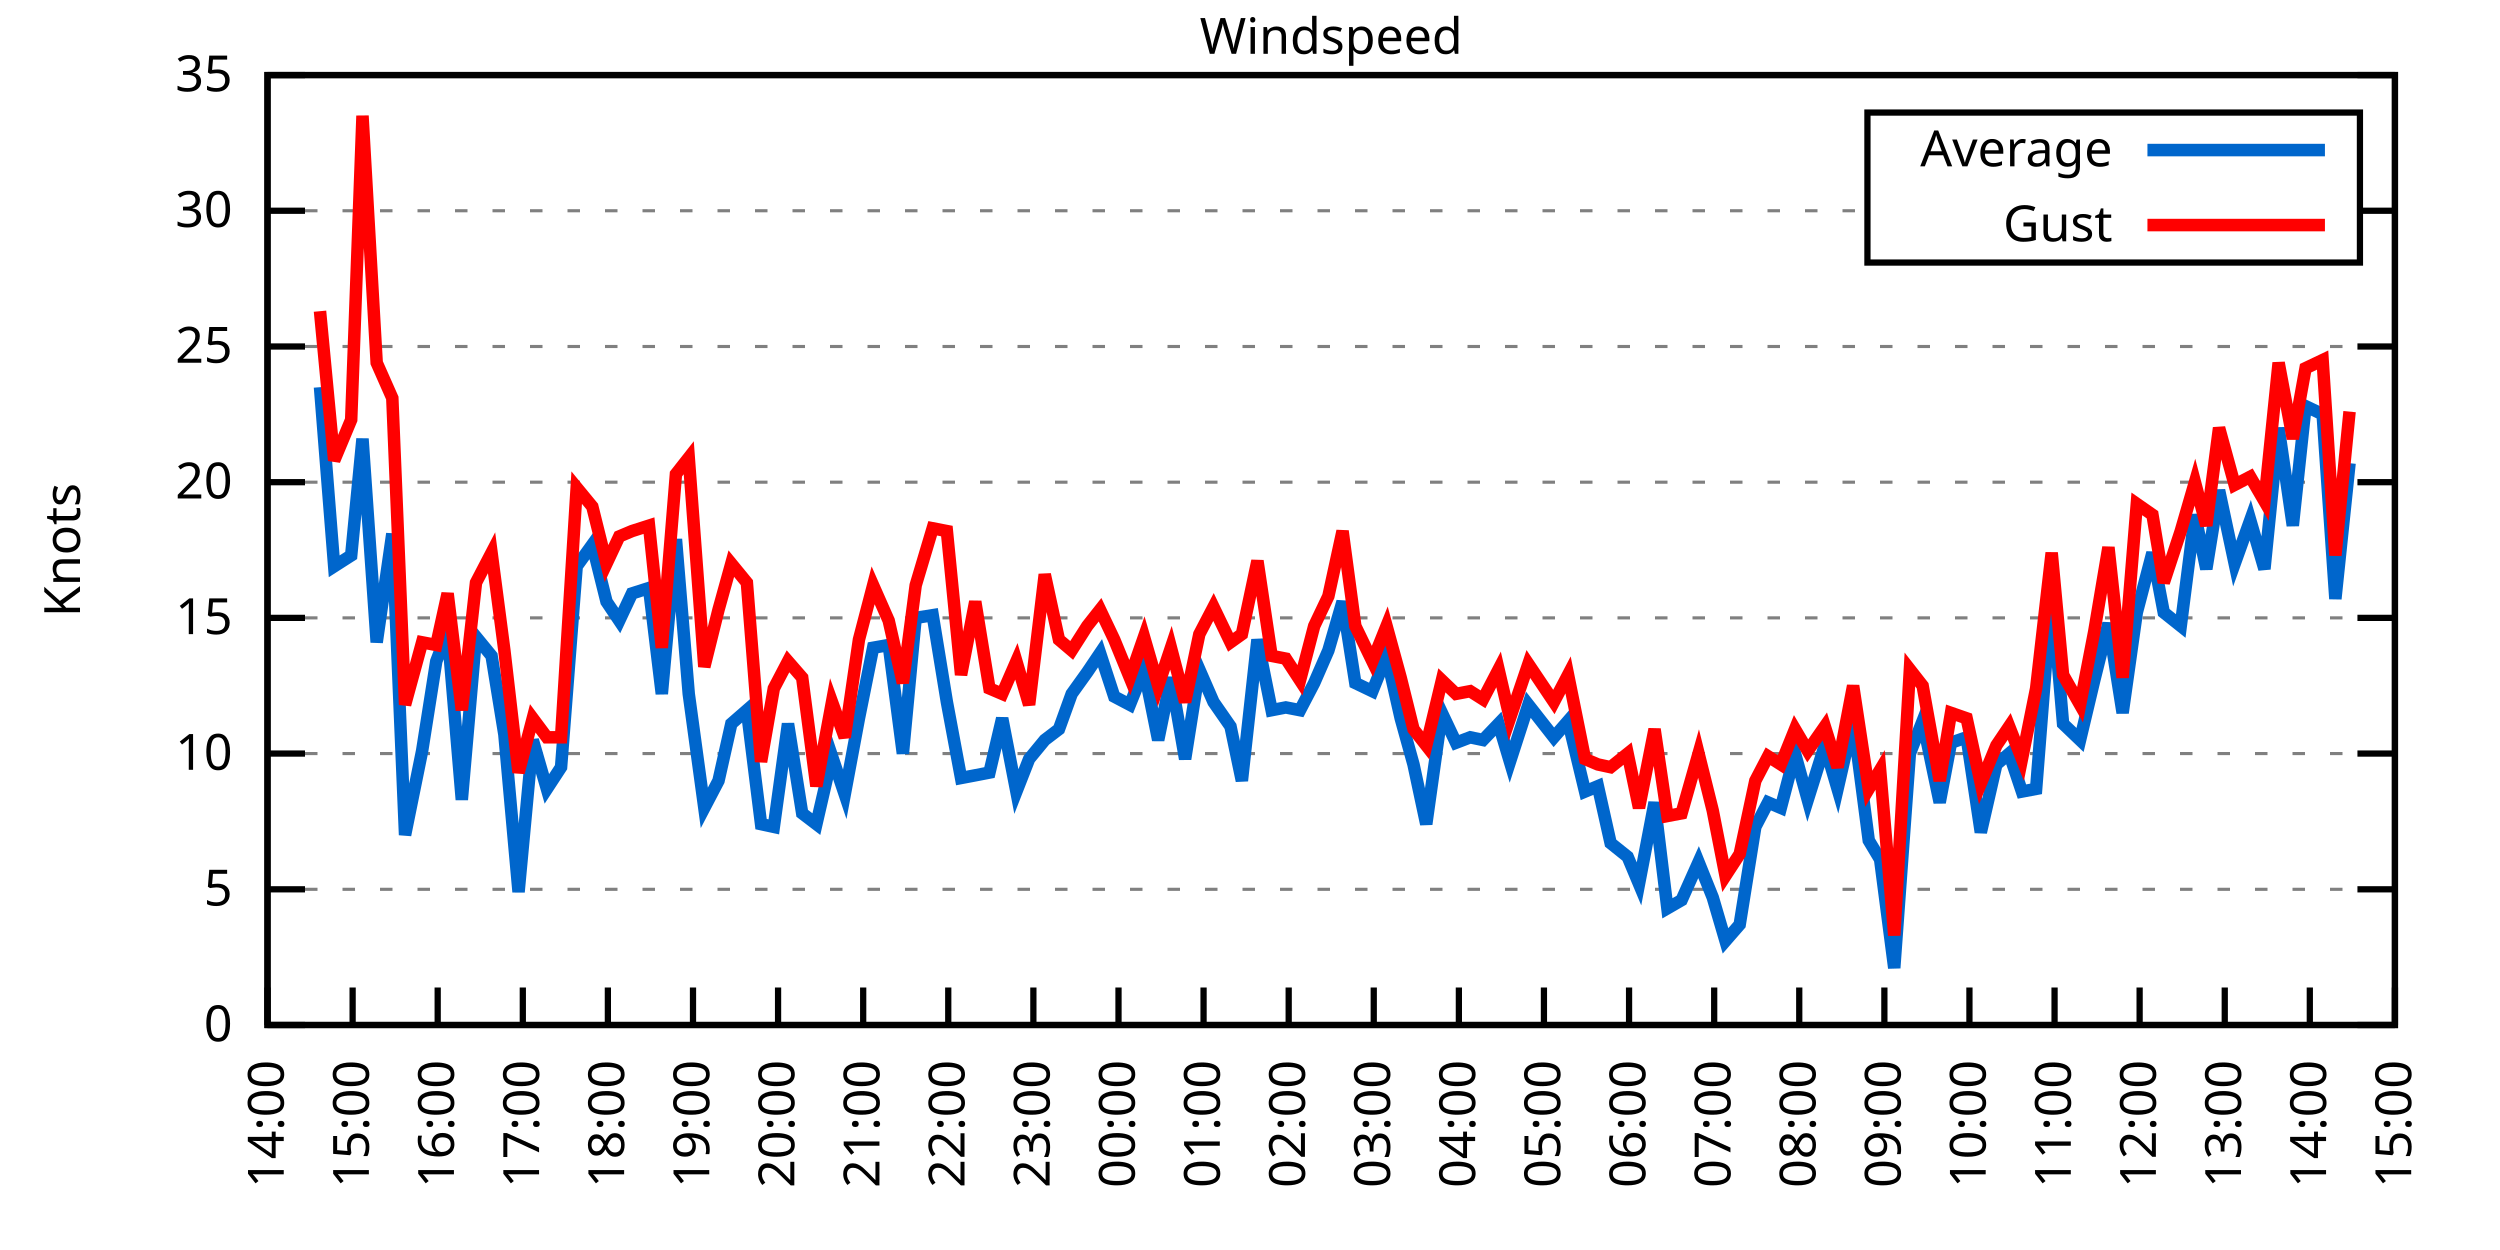
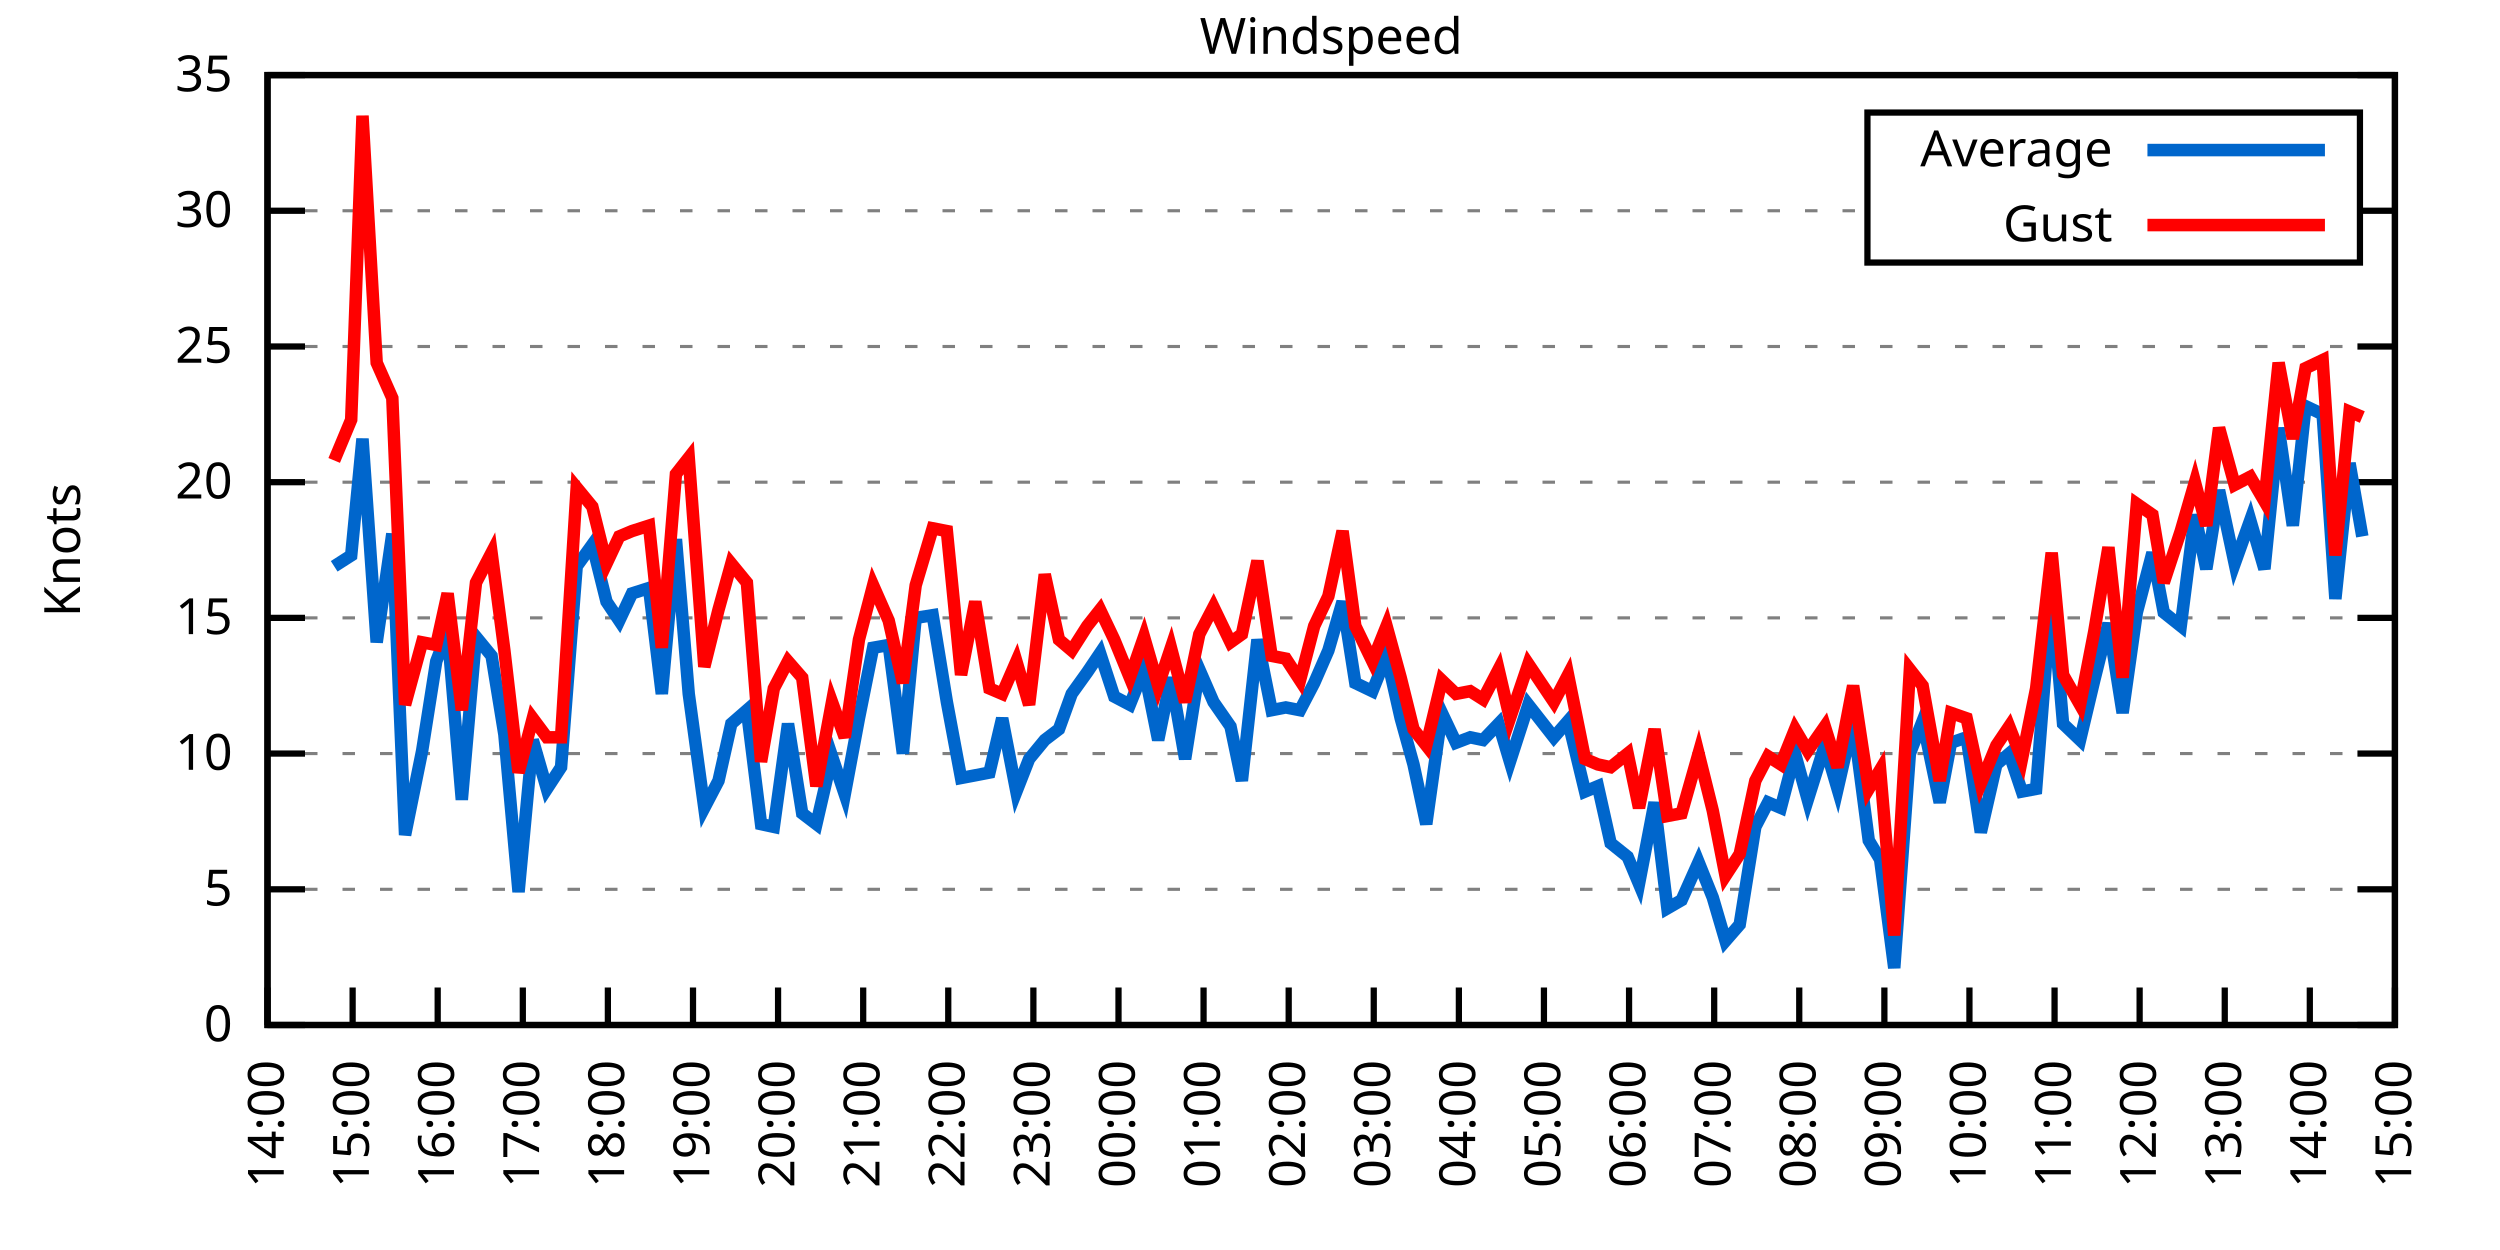
<svg xmlns="http://www.w3.org/2000/svg" xmlns:xlink="http://www.w3.org/1999/xlink" width="400" height="200" viewBox="0 0 400 200">
  <g id="gnuplot_canvas">
    <rect x="0" y="0" width="400" height="200" fill="none" />
    <defs>
      <circle id="gpDot" r="0.5" stroke-width="0.5" stroke="currentColor" />
      <path id="gpPt0" stroke-width="0.333" stroke="currentColor" d="M-1,0 h2 M0,-1 v2" />
      <path id="gpPt1" stroke-width="0.333" stroke="currentColor" d="M-1,-1 L1,1 M1,-1 L-1,1" />
      <path id="gpPt2" stroke-width="0.333" stroke="currentColor" d="M-1,0 L1,0 M0,-1 L0,1 M-1,-1 L1,1 M-1,1 L1,-1" />
      <rect id="gpPt3" stroke-width="0.333" stroke="currentColor" x="-1" y="-1" width="2" height="2" />
      <rect id="gpPt4" stroke-width="0.333" stroke="currentColor" fill="currentColor" x="-1" y="-1" width="2" height="2" />
      <circle id="gpPt5" stroke-width="0.333" stroke="currentColor" cx="0" cy="0" r="1" />
      <use xlink:href="#gpPt5" id="gpPt6" fill="currentColor" stroke="none" />
      <path id="gpPt7" stroke-width="0.333" stroke="currentColor" d="M0,-1.33 L-1.33,0.67 L1.33,0.67 z" />
      <use xlink:href="#gpPt7" id="gpPt8" fill="currentColor" stroke="none" />
      <use xlink:href="#gpPt7" id="gpPt9" stroke="currentColor" transform="rotate(180)" />
      <use xlink:href="#gpPt9" id="gpPt10" fill="currentColor" stroke="none" />
      <use xlink:href="#gpPt3" id="gpPt11" stroke="currentColor" transform="rotate(45)" />
      <use xlink:href="#gpPt11" id="gpPt12" fill="currentColor" stroke="none" />
      <path id="gpPt13" stroke-width="0.333" stroke="currentColor" d="M0,1.330 L1.265,0.411 L0.782,-1.067 L-0.782,-1.076 L-1.265,0.411 z" />
      <use xlink:href="#gpPt13" id="gpPt14" fill="currentColor" stroke="none" />
      <filter id="textbox" filterUnits="objectBoundingBox" x="0" y="0" height="1" width="1">
        <feFlood flood-color="white" flood-opacity="1" result="bgnd" />
        <feComposite in="SourceGraphic" in2="bgnd" operator="atop" />
      </filter>
      <filter id="greybox" filterUnits="objectBoundingBox" x="0" y="0" height="1" width="1">
        <feFlood flood-color="lightgrey" flood-opacity="1" result="grey" />
        <feComposite in="SourceGraphic" in2="grey" operator="atop" />
      </filter>
    </defs>
    <g fill="none" color="white" stroke="currentColor" stroke-width="1.00" stroke-linecap="butt" stroke-linejoin="miter">
</g>
    <g fill="none" color="black" stroke="currentColor" stroke-width="1.00" stroke-linecap="butt" stroke-linejoin="miter">
      <g stroke="none" shape-rendering="crispEdges">
        <polygon fill="rgb(255, 255, 255)" points="42.80,164.00 383.18,164.00 383.18,12.02 42.80,12.02 " />
      </g>
    </g>
    <g fill="none" color="black" stroke="currentColor" stroke-width="1.00" stroke-linecap="butt" stroke-linejoin="miter">
</g>
    <g fill="none" color="black" stroke="black" stroke-width="0.50" stroke-linecap="butt" stroke-linejoin="miter">
</g>
    <g fill="none" color="gray" stroke="currentColor" stroke-width="0.50" stroke-linecap="butt" stroke-linejoin="miter">
      <path stroke="gray" stroke-dasharray="2,4" class="gridline" d="M42.80,164.00 L383.19,164.00  " />
    </g>
    <g fill="none" color="gray" stroke="gray" stroke-width="1.00" stroke-linecap="butt" stroke-linejoin="miter">
</g>
    <g fill="none" color="black" stroke="currentColor" stroke-width="1.00" stroke-linecap="butt" stroke-linejoin="miter">
      <path stroke="black" d="M42.80,164.00 L48.80,164.00 M383.19,164.00 L377.19,164.00  " />
      <g transform="translate(37.20,166.60)" stroke="none" fill="black" font-family="Sans" font-size="8.00" text-anchor="end">
        <text>
          <tspan font-family="Sans"> 0</tspan>
        </text>
      </g>
    </g>
    <g fill="none" color="black" stroke="currentColor" stroke-width="1.00" stroke-linecap="butt" stroke-linejoin="miter">
</g>
    <g fill="none" color="black" stroke="black" stroke-width="0.50" stroke-linecap="butt" stroke-linejoin="miter">
</g>
    <g fill="none" color="gray" stroke="currentColor" stroke-width="0.50" stroke-linecap="butt" stroke-linejoin="miter">
      <path stroke="gray" stroke-dasharray="2,4" class="gridline" d="M42.80,142.29 L383.19,142.29  " />
    </g>
    <g fill="none" color="gray" stroke="gray" stroke-width="1.00" stroke-linecap="butt" stroke-linejoin="miter">
</g>
    <g fill="none" color="black" stroke="currentColor" stroke-width="1.00" stroke-linecap="butt" stroke-linejoin="miter">
      <path stroke="black" d="M42.80,142.29 L48.80,142.29 M383.19,142.29 L377.19,142.29  " />
      <g transform="translate(37.20,144.89)" stroke="none" fill="black" font-family="Sans" font-size="8.00" text-anchor="end">
        <text>
          <tspan font-family="Sans"> 5</tspan>
        </text>
      </g>
    </g>
    <g fill="none" color="black" stroke="currentColor" stroke-width="1.00" stroke-linecap="butt" stroke-linejoin="miter">
</g>
    <g fill="none" color="black" stroke="black" stroke-width="0.50" stroke-linecap="butt" stroke-linejoin="miter">
</g>
    <g fill="none" color="gray" stroke="currentColor" stroke-width="0.50" stroke-linecap="butt" stroke-linejoin="miter">
      <path stroke="gray" stroke-dasharray="2,4" class="gridline" d="M42.80,120.57 L383.19,120.57  " />
    </g>
    <g fill="none" color="gray" stroke="gray" stroke-width="1.00" stroke-linecap="butt" stroke-linejoin="miter">
</g>
    <g fill="none" color="black" stroke="currentColor" stroke-width="1.00" stroke-linecap="butt" stroke-linejoin="miter">
      <path stroke="black" d="M42.80,120.57 L48.80,120.57 M383.19,120.57 L377.19,120.57  " />
      <g transform="translate(37.20,123.17)" stroke="none" fill="black" font-family="Sans" font-size="8.00" text-anchor="end">
        <text>
          <tspan font-family="Sans"> 10</tspan>
        </text>
      </g>
    </g>
    <g fill="none" color="black" stroke="currentColor" stroke-width="1.00" stroke-linecap="butt" stroke-linejoin="miter">
</g>
    <g fill="none" color="black" stroke="black" stroke-width="0.50" stroke-linecap="butt" stroke-linejoin="miter">
</g>
    <g fill="none" color="gray" stroke="currentColor" stroke-width="0.50" stroke-linecap="butt" stroke-linejoin="miter">
      <path stroke="gray" stroke-dasharray="2,4" class="gridline" d="M42.80,98.86 L383.19,98.86  " />
    </g>
    <g fill="none" color="gray" stroke="gray" stroke-width="1.00" stroke-linecap="butt" stroke-linejoin="miter">
</g>
    <g fill="none" color="black" stroke="currentColor" stroke-width="1.00" stroke-linecap="butt" stroke-linejoin="miter">
      <path stroke="black" d="M42.80,98.86 L48.80,98.86 M383.19,98.86 L377.19,98.86  " />
      <g transform="translate(37.20,101.46)" stroke="none" fill="black" font-family="Sans" font-size="8.00" text-anchor="end">
        <text>
          <tspan font-family="Sans"> 15</tspan>
        </text>
      </g>
    </g>
    <g fill="none" color="black" stroke="currentColor" stroke-width="1.00" stroke-linecap="butt" stroke-linejoin="miter">
</g>
    <g fill="none" color="black" stroke="black" stroke-width="0.50" stroke-linecap="butt" stroke-linejoin="miter">
</g>
    <g fill="none" color="gray" stroke="currentColor" stroke-width="0.50" stroke-linecap="butt" stroke-linejoin="miter">
      <path stroke="gray" stroke-dasharray="2,4" class="gridline" d="M42.80,77.15 L383.19,77.15  " />
    </g>
    <g fill="none" color="gray" stroke="gray" stroke-width="1.00" stroke-linecap="butt" stroke-linejoin="miter">
</g>
    <g fill="none" color="black" stroke="currentColor" stroke-width="1.00" stroke-linecap="butt" stroke-linejoin="miter">
      <path stroke="black" d="M42.80,77.15 L48.80,77.15 M383.19,77.15 L377.19,77.15  " />
      <g transform="translate(37.20,79.75)" stroke="none" fill="black" font-family="Sans" font-size="8.00" text-anchor="end">
        <text>
          <tspan font-family="Sans"> 20</tspan>
        </text>
      </g>
    </g>
    <g fill="none" color="black" stroke="currentColor" stroke-width="1.00" stroke-linecap="butt" stroke-linejoin="miter">
</g>
    <g fill="none" color="black" stroke="black" stroke-width="0.50" stroke-linecap="butt" stroke-linejoin="miter">
</g>
    <g fill="none" color="gray" stroke="currentColor" stroke-width="0.50" stroke-linecap="butt" stroke-linejoin="miter">
      <path stroke="gray" stroke-dasharray="2,4" class="gridline" d="M42.80,55.44 L383.19,55.44  " />
    </g>
    <g fill="none" color="gray" stroke="gray" stroke-width="1.00" stroke-linecap="butt" stroke-linejoin="miter">
</g>
    <g fill="none" color="black" stroke="currentColor" stroke-width="1.00" stroke-linecap="butt" stroke-linejoin="miter">
      <path stroke="black" d="M42.80,55.44 L48.80,55.44 M383.19,55.44 L377.19,55.44  " />
      <g transform="translate(37.20,58.04)" stroke="none" fill="black" font-family="Sans" font-size="8.00" text-anchor="end">
        <text>
          <tspan font-family="Sans"> 25</tspan>
        </text>
      </g>
    </g>
    <g fill="none" color="black" stroke="currentColor" stroke-width="1.00" stroke-linecap="butt" stroke-linejoin="miter">
</g>
    <g fill="none" color="black" stroke="black" stroke-width="0.50" stroke-linecap="butt" stroke-linejoin="miter">
</g>
    <g fill="none" color="gray" stroke="currentColor" stroke-width="0.50" stroke-linecap="butt" stroke-linejoin="miter">
      <path stroke="gray" stroke-dasharray="2,4" class="gridline" d="M42.80,33.72 L298.79,33.72 M377.59,33.72 L383.19,33.72  " />
    </g>
    <g fill="none" color="gray" stroke="gray" stroke-width="1.00" stroke-linecap="butt" stroke-linejoin="miter">
</g>
    <g fill="none" color="black" stroke="currentColor" stroke-width="1.00" stroke-linecap="butt" stroke-linejoin="miter">
      <path stroke="black" d="M42.80,33.72 L48.80,33.72 M383.19,33.72 L377.19,33.72  " />
      <g transform="translate(37.20,36.32)" stroke="none" fill="black" font-family="Sans" font-size="8.00" text-anchor="end">
        <text>
          <tspan font-family="Sans"> 30</tspan>
        </text>
      </g>
    </g>
    <g fill="none" color="black" stroke="currentColor" stroke-width="1.00" stroke-linecap="butt" stroke-linejoin="miter">
</g>
    <g fill="none" color="black" stroke="black" stroke-width="0.50" stroke-linecap="butt" stroke-linejoin="miter">
</g>
    <g fill="none" color="gray" stroke="currentColor" stroke-width="0.50" stroke-linecap="butt" stroke-linejoin="miter">
      <path stroke="gray" stroke-dasharray="2,4" class="gridline" d="M42.80,12.01 L383.19,12.01  " />
    </g>
    <g fill="none" color="gray" stroke="gray" stroke-width="1.00" stroke-linecap="butt" stroke-linejoin="miter">
</g>
    <g fill="none" color="black" stroke="currentColor" stroke-width="1.00" stroke-linecap="butt" stroke-linejoin="miter">
      <path stroke="black" d="M42.80,12.01 L48.80,12.01 M383.19,12.01 L377.19,12.01  " />
      <g transform="translate(37.20,14.61)" stroke="none" fill="black" font-family="Sans" font-size="8.00" text-anchor="end">
        <text>
          <tspan font-family="Sans"> 35</tspan>
        </text>
      </g>
    </g>
    <g fill="none" color="black" stroke="currentColor" stroke-width="1.00" stroke-linecap="butt" stroke-linejoin="miter">
      <path stroke="black" d="M42.80,164.00 L42.80,158.00  " />
      <g transform="translate(45.40,169.60) rotate(270.00)" stroke="none" fill="black" font-family="Sans" font-size="8.00" text-anchor="end">
        <text>
          <tspan font-family="Sans">14:00</tspan>
        </text>
      </g>
    </g>
    <g fill="none" color="black" stroke="currentColor" stroke-width="1.00" stroke-linecap="butt" stroke-linejoin="miter">
      <path stroke="black" d="M56.42,164.00 L56.42,158.00  " />
      <g transform="translate(59.02,169.60) rotate(270.00)" stroke="none" fill="black" font-family="Sans" font-size="8.00" text-anchor="end">
        <text>
          <tspan font-family="Sans">15:00</tspan>
        </text>
      </g>
    </g>
    <g fill="none" color="black" stroke="currentColor" stroke-width="1.00" stroke-linecap="butt" stroke-linejoin="miter">
      <path stroke="black" d="M70.03,164.00 L70.03,158.00  " />
      <g transform="translate(72.63,169.60) rotate(270.00)" stroke="none" fill="black" font-family="Sans" font-size="8.00" text-anchor="end">
        <text>
          <tspan font-family="Sans">16:00</tspan>
        </text>
      </g>
    </g>
    <g fill="none" color="black" stroke="currentColor" stroke-width="1.00" stroke-linecap="butt" stroke-linejoin="miter">
      <path stroke="black" d="M83.65,164.00 L83.65,158.00  " />
      <g transform="translate(86.25,169.60) rotate(270.00)" stroke="none" fill="black" font-family="Sans" font-size="8.00" text-anchor="end">
        <text>
          <tspan font-family="Sans">17:00</tspan>
        </text>
      </g>
    </g>
    <g fill="none" color="black" stroke="currentColor" stroke-width="1.00" stroke-linecap="butt" stroke-linejoin="miter">
      <path stroke="black" d="M97.26,164.00 L97.26,158.00  " />
      <g transform="translate(99.86,169.60) rotate(270.00)" stroke="none" fill="black" font-family="Sans" font-size="8.00" text-anchor="end">
        <text>
          <tspan font-family="Sans">18:00</tspan>
        </text>
      </g>
    </g>
    <g fill="none" color="black" stroke="currentColor" stroke-width="1.00" stroke-linecap="butt" stroke-linejoin="miter">
      <path stroke="black" d="M110.88,164.00 L110.88,158.00  " />
      <g transform="translate(113.48,169.60) rotate(270.00)" stroke="none" fill="black" font-family="Sans" font-size="8.00" text-anchor="end">
        <text>
          <tspan font-family="Sans">19:00</tspan>
        </text>
      </g>
    </g>
    <g fill="none" color="black" stroke="currentColor" stroke-width="1.00" stroke-linecap="butt" stroke-linejoin="miter">
      <path stroke="black" d="M124.49,164.00 L124.49,158.00  " />
      <g transform="translate(127.09,169.60) rotate(270.00)" stroke="none" fill="black" font-family="Sans" font-size="8.00" text-anchor="end">
        <text>
          <tspan font-family="Sans">20:00</tspan>
        </text>
      </g>
    </g>
    <g fill="none" color="black" stroke="currentColor" stroke-width="1.00" stroke-linecap="butt" stroke-linejoin="miter">
      <path stroke="black" d="M138.11,164.00 L138.11,158.00  " />
      <g transform="translate(140.71,169.60) rotate(270.00)" stroke="none" fill="black" font-family="Sans" font-size="8.00" text-anchor="end">
        <text>
          <tspan font-family="Sans">21:00</tspan>
        </text>
      </g>
    </g>
    <g fill="none" color="black" stroke="currentColor" stroke-width="1.00" stroke-linecap="butt" stroke-linejoin="miter">
      <path stroke="black" d="M151.72,164.00 L151.72,158.00  " />
      <g transform="translate(154.32,169.60) rotate(270.00)" stroke="none" fill="black" font-family="Sans" font-size="8.00" text-anchor="end">
        <text>
          <tspan font-family="Sans">22:00</tspan>
        </text>
      </g>
    </g>
    <g fill="none" color="black" stroke="currentColor" stroke-width="1.00" stroke-linecap="butt" stroke-linejoin="miter">
      <path stroke="black" d="M165.34,164.00 L165.34,158.00  " />
      <g transform="translate(167.94,169.60) rotate(270.00)" stroke="none" fill="black" font-family="Sans" font-size="8.00" text-anchor="end">
        <text>
          <tspan font-family="Sans">23:00</tspan>
        </text>
      </g>
    </g>
    <g fill="none" color="black" stroke="currentColor" stroke-width="1.00" stroke-linecap="butt" stroke-linejoin="miter">
      <path stroke="black" d="M178.96,164.00 L178.96,158.00  " />
      <g transform="translate(181.56,169.60) rotate(270.00)" stroke="none" fill="black" font-family="Sans" font-size="8.00" text-anchor="end">
        <text>
          <tspan font-family="Sans">00:00</tspan>
        </text>
      </g>
    </g>
    <g fill="none" color="black" stroke="currentColor" stroke-width="1.00" stroke-linecap="butt" stroke-linejoin="miter">
      <path stroke="black" d="M192.57,164.00 L192.57,158.00  " />
      <g transform="translate(195.17,169.60) rotate(270.00)" stroke="none" fill="black" font-family="Sans" font-size="8.00" text-anchor="end">
        <text>
          <tspan font-family="Sans">01:00</tspan>
        </text>
      </g>
    </g>
    <g fill="none" color="black" stroke="currentColor" stroke-width="1.00" stroke-linecap="butt" stroke-linejoin="miter">
      <path stroke="black" d="M206.19,164.00 L206.19,158.00  " />
      <g transform="translate(208.79,169.60) rotate(270.00)" stroke="none" fill="black" font-family="Sans" font-size="8.00" text-anchor="end">
        <text>
          <tspan font-family="Sans">02:00</tspan>
        </text>
      </g>
    </g>
    <g fill="none" color="black" stroke="currentColor" stroke-width="1.00" stroke-linecap="butt" stroke-linejoin="miter">
      <path stroke="black" d="M219.80,164.00 L219.80,158.00  " />
      <g transform="translate(222.40,169.60) rotate(270.00)" stroke="none" fill="black" font-family="Sans" font-size="8.00" text-anchor="end">
        <text>
          <tspan font-family="Sans">03:00</tspan>
        </text>
      </g>
    </g>
    <g fill="none" color="black" stroke="currentColor" stroke-width="1.00" stroke-linecap="butt" stroke-linejoin="miter">
      <path stroke="black" d="M233.42,164.00 L233.42,158.00  " />
      <g transform="translate(236.02,169.60) rotate(270.00)" stroke="none" fill="black" font-family="Sans" font-size="8.00" text-anchor="end">
        <text>
          <tspan font-family="Sans">04:00</tspan>
        </text>
      </g>
    </g>
    <g fill="none" color="black" stroke="currentColor" stroke-width="1.00" stroke-linecap="butt" stroke-linejoin="miter">
      <path stroke="black" d="M247.03,164.00 L247.03,158.00  " />
      <g transform="translate(249.63,169.60) rotate(270.00)" stroke="none" fill="black" font-family="Sans" font-size="8.00" text-anchor="end">
        <text>
          <tspan font-family="Sans">05:00</tspan>
        </text>
      </g>
    </g>
    <g fill="none" color="black" stroke="currentColor" stroke-width="1.00" stroke-linecap="butt" stroke-linejoin="miter">
      <path stroke="black" d="M260.65,164.00 L260.65,158.00  " />
      <g transform="translate(263.25,169.60) rotate(270.00)" stroke="none" fill="black" font-family="Sans" font-size="8.00" text-anchor="end">
        <text>
          <tspan font-family="Sans">06:00</tspan>
        </text>
      </g>
    </g>
    <g fill="none" color="black" stroke="currentColor" stroke-width="1.00" stroke-linecap="butt" stroke-linejoin="miter">
      <path stroke="black" d="M274.27,164.00 L274.27,158.00  " />
      <g transform="translate(276.87,169.60) rotate(270.00)" stroke="none" fill="black" font-family="Sans" font-size="8.00" text-anchor="end">
        <text>
          <tspan font-family="Sans">07:00</tspan>
        </text>
      </g>
    </g>
    <g fill="none" color="black" stroke="currentColor" stroke-width="1.00" stroke-linecap="butt" stroke-linejoin="miter">
      <path stroke="black" d="M287.88,164.00 L287.88,158.00  " />
      <g transform="translate(290.48,169.60) rotate(270.00)" stroke="none" fill="black" font-family="Sans" font-size="8.00" text-anchor="end">
        <text>
          <tspan font-family="Sans">08:00</tspan>
        </text>
      </g>
    </g>
    <g fill="none" color="black" stroke="currentColor" stroke-width="1.00" stroke-linecap="butt" stroke-linejoin="miter">
      <path stroke="black" d="M301.50,164.00 L301.50,158.00  " />
      <g transform="translate(304.10,169.60) rotate(270.00)" stroke="none" fill="black" font-family="Sans" font-size="8.00" text-anchor="end">
        <text>
          <tspan font-family="Sans">09:00</tspan>
        </text>
      </g>
    </g>
    <g fill="none" color="black" stroke="currentColor" stroke-width="1.00" stroke-linecap="butt" stroke-linejoin="miter">
      <path stroke="black" d="M315.11,164.00 L315.11,158.00  " />
      <g transform="translate(317.71,169.60) rotate(270.00)" stroke="none" fill="black" font-family="Sans" font-size="8.00" text-anchor="end">
        <text>
          <tspan font-family="Sans">10:00</tspan>
        </text>
      </g>
    </g>
    <g fill="none" color="black" stroke="currentColor" stroke-width="1.00" stroke-linecap="butt" stroke-linejoin="miter">
      <path stroke="black" d="M328.73,164.00 L328.73,158.00  " />
      <g transform="translate(331.33,169.60) rotate(270.00)" stroke="none" fill="black" font-family="Sans" font-size="8.00" text-anchor="end">
        <text>
          <tspan font-family="Sans">11:00</tspan>
        </text>
      </g>
    </g>
    <g fill="none" color="black" stroke="currentColor" stroke-width="1.00" stroke-linecap="butt" stroke-linejoin="miter">
      <path stroke="black" d="M342.34,164.00 L342.34,158.00  " />
      <g transform="translate(344.94,169.60) rotate(270.00)" stroke="none" fill="black" font-family="Sans" font-size="8.00" text-anchor="end">
        <text>
          <tspan font-family="Sans">12:00</tspan>
        </text>
      </g>
    </g>
    <g fill="none" color="black" stroke="currentColor" stroke-width="1.00" stroke-linecap="butt" stroke-linejoin="miter">
      <path stroke="black" d="M355.96,164.00 L355.96,158.00  " />
      <g transform="translate(358.56,169.60) rotate(270.00)" stroke="none" fill="black" font-family="Sans" font-size="8.00" text-anchor="end">
        <text>
          <tspan font-family="Sans">13:00</tspan>
        </text>
      </g>
    </g>
    <g fill="none" color="black" stroke="currentColor" stroke-width="1.00" stroke-linecap="butt" stroke-linejoin="miter">
      <path stroke="black" d="M369.57,164.00 L369.57,158.00  " />
      <g transform="translate(372.17,169.60) rotate(270.00)" stroke="none" fill="black" font-family="Sans" font-size="8.00" text-anchor="end">
        <text>
          <tspan font-family="Sans">14:00</tspan>
        </text>
      </g>
    </g>
    <g fill="none" color="black" stroke="currentColor" stroke-width="1.00" stroke-linecap="butt" stroke-linejoin="miter">
      <path stroke="black" d="M383.19,164.00 L383.19,158.00  " />
      <g transform="translate(385.79,169.60) rotate(270.00)" stroke="none" fill="black" font-family="Sans" font-size="8.00" text-anchor="end">
        <text>
          <tspan font-family="Sans">15:00</tspan>
        </text>
      </g>
    </g>
    <g fill="none" color="black" stroke="currentColor" stroke-width="1.00" stroke-linecap="butt" stroke-linejoin="miter">
</g>
    <g fill="none" color="black" stroke="currentColor" stroke-width="1.00" stroke-linecap="butt" stroke-linejoin="miter">
      <path stroke="black" d="M42.80,12.01 L42.80,164.00 L383.19,164.00 L383.19,12.01 L42.80,12.01 Z  " />
    </g>
    <g fill="none" color="black" stroke="currentColor" stroke-width="1.00" stroke-linecap="butt" stroke-linejoin="miter">
</g>
    <g fill="none" color="black" stroke="currentColor" stroke-width="1.00" stroke-linecap="butt" stroke-linejoin="miter">
      <path stroke="black" d="M298.79,42.01 L298.79,18.01 L377.59,18.01 L377.59,42.01 L298.79,42.01 Z  " />
    </g>
    <g id="Windspeed_plot_1">
      <g fill="none" color="white" stroke="black" stroke-width="2.00" stroke-linecap="butt" stroke-linejoin="miter">
</g>
      <g fill="none" color="black" stroke="currentColor" stroke-width="2.00" stroke-linecap="butt" stroke-linejoin="miter">
        <g transform="translate(337.99,26.61)" stroke="none" fill="black" font-family="Sans" font-size="8.00" text-anchor="end">
          <text>
            <tspan font-family="Sans">Average</tspan>
          </text>
        </g>
      </g>
      <g fill="none" color="black" stroke="currentColor" stroke-width="2.00" stroke-linecap="butt" stroke-linejoin="miter">
-         <path stroke="rgb(  0, 102, 204)" d="M343.59,24.01 L371.99,24.01 M51.20,61.95 L53.47,90.61 L56.19,88.87 L58.00,70.20 L60.27,102.77 L62.77,85.40   L64.81,133.60 L67.54,120.14 L69.80,105.81 L71.62,101.03 L73.89,127.96 L76.16,101.90 L78.65,104.94 L80.70,117.53   L82.97,142.72 L85.24,118.40 L87.50,126.22 L89.77,122.75 L92.27,90.61 L94.77,87.14 L97.04,96.26 L99.08,99.30   L101.12,94.95 L103.84,94.08 L105.89,111.02 L108.15,86.27 L110.20,111.02 L112.69,129.26 L114.96,124.92 L117.01,115.80   L119.50,113.63 L121.77,131.86 L123.81,132.30 L126.08,115.80 L128.35,130.13 L130.62,131.86 L133.12,121.01 L135.16,127.09   L137.43,114.93 L139.70,103.64 L142.19,103.20 L144.46,120.57 L146.51,98.86 L149.23,98.43 L151.50,112.32 L153.77,124.48   L156.04,124.05 L158.31,123.61 L160.35,114.93 L162.62,126.65 L164.66,121.44 L167.16,118.40 L169.43,116.67 L171.47,111.02   L173.96,107.55 L176.01,104.51 L178.28,111.45 L180.77,112.76 L183.04,107.11 L185.31,118.40 L187.35,108.42 L189.62,121.44   L191.89,107.11 L194.16,112.32 L196.88,116.23 L198.70,124.92 L201.19,102.34 L203.46,113.63 L205.73,113.19 L208.00,113.63   L210.27,109.28 L212.54,104.07 L214.81,96.26 L216.85,109.28 L219.58,110.59 L221.85,104.94 L224.11,114.93 L226.16,122.31   L228.20,131.86 L230.70,114.06 L232.96,118.84 L235.23,117.97 L237.28,118.40 L239.77,115.80 L241.59,121.88 L244.54,112.76   L248.62,117.97 L250.89,115.36 L253.61,126.65 L255.66,125.79 L257.70,134.90 L260.42,137.08 L262.24,141.42 L264.73,128.39   L266.78,145.33 L269.05,144.02 L271.77,137.94 L274.04,143.59 L276.08,150.54 L278.35,147.93 L280.85,132.30 L282.89,128.39   L284.93,129.26 L287.20,120.57 L289.24,127.96 L291.97,119.27 L294.01,126.22 L296.50,115.36 L299.00,134.47 L300.82,137.51   L303.08,154.88 L305.58,120.57 L307.62,115.36 L310.35,128.39 L312.16,118.84 L314.66,117.97 L316.93,133.17 L319.42,122.31   L321.47,120.57 L323.51,126.65 L325.78,126.22 L328.27,94.52 L330.09,115.80 L332.81,118.40 L335.08,108.85 L337.35,99.73   L339.62,114.06 L341.89,97.99 L344.39,88.44 L346.20,97.99 L348.92,100.16 L351.19,82.36 L353.01,91.04 L355.05,78.45   L357.55,90.18 L360.04,83.23 L362.31,91.04 L364.58,68.46 L366.85,84.10 L368.89,64.99 L371.62,66.29 L373.66,95.82   L375.93,74.11  " />
+         <path stroke="rgb(  0, 102, 204)" d="M343.59,24.01 L371.99,24.01 M53.47,90.61 L56.19,88.87 L58.00,70.20 L60.27,102.77 L62.77,85.40 L64.81,133.60   L67.54,120.14 L69.80,105.81 L71.62,101.03 L73.89,127.96 L76.16,101.90 L78.65,104.94 L80.70,117.53 L82.97,142.72   L85.24,118.40 L87.50,126.22 L89.77,122.75 L92.27,90.61 L94.77,87.14 L97.04,96.26 L99.08,99.30 L101.12,94.95   L103.84,94.08 L105.89,111.02 L108.15,86.27 L110.20,111.02 L112.69,129.26 L114.96,124.92 L117.01,115.80 L119.50,113.63   L121.77,131.86 L123.81,132.30 L126.08,115.80 L128.35,130.13 L130.62,131.86 L133.12,121.01 L135.16,127.09 L137.43,114.93   L139.70,103.64 L142.19,103.20 L144.46,120.57 L146.51,98.86 L149.23,98.43 L151.50,112.32 L153.77,124.48 L156.04,124.05   L158.31,123.61 L160.35,114.93 L162.62,126.65 L164.66,121.44 L167.16,118.40 L169.43,116.67 L171.47,111.02 L173.96,107.55   L176.01,104.51 L178.28,111.45 L180.77,112.76 L183.04,107.11 L185.31,118.40 L187.35,108.42 L189.62,121.44 L191.89,107.11   L194.16,112.32 L196.88,116.23 L198.70,124.92 L201.19,102.34 L203.46,113.63 L205.73,113.19 L208.00,113.63 L210.27,109.28   L212.54,104.07 L214.81,96.26 L216.85,109.28 L219.58,110.59 L221.85,104.94 L224.11,114.93 L226.16,122.31 L228.20,131.86   L230.70,114.06 L232.96,118.84 L235.23,117.97 L237.28,118.40 L239.77,115.80 L241.59,121.88 L244.54,112.76 L248.62,117.97   L250.89,115.36 L253.61,126.65 L255.66,125.79 L257.70,134.90 L260.42,137.08 L262.24,141.42 L264.73,128.39 L266.78,145.33   L269.05,144.02 L271.77,137.94 L274.04,143.59 L276.08,150.54 L278.35,147.93 L280.85,132.30 L282.89,128.39 L284.93,129.26   L287.20,120.57 L289.24,127.96 L291.97,119.27 L294.01,126.22 L296.50,115.36 L299.00,134.47 L300.82,137.51 L303.08,154.88   L305.58,120.57 L307.62,115.36 L310.35,128.39 L312.16,118.84 L314.66,117.97 L316.93,133.17 L319.42,122.31 L321.47,120.57   L323.51,126.65 L325.78,126.22 L328.27,94.52 L330.09,115.80 L332.81,118.40 L335.08,108.85 L337.35,99.73 L339.62,114.06   L341.89,97.99 L344.39,88.44 L346.20,97.99 L348.92,100.16 L351.19,82.36 L353.01,91.04 L355.05,78.45 L357.55,90.18   L360.04,83.23 L362.31,91.04 L364.58,68.46 L366.85,84.10 L368.89,64.99 L371.62,66.29 L373.66,95.82 L375.93,74.11   L377.97,85.83  " />
      </g>
    </g>
    <g id="Windspeed_plot_2">
      <g fill="none" color="black" stroke="currentColor" stroke-width="2.00" stroke-linecap="butt" stroke-linejoin="miter">
        <g transform="translate(337.99,38.61)" stroke="none" fill="black" font-family="Sans" font-size="8.00" text-anchor="end">
          <text>
            <tspan font-family="Sans">Gust</tspan>
          </text>
        </g>
      </g>
      <g fill="none" color="black" stroke="currentColor" stroke-width="2.00" stroke-linecap="butt" stroke-linejoin="miter">
-         <path stroke="rgb(255,   0,   0)" d="M343.59,36.01 L371.99,36.01 M51.20,49.79 L53.47,73.67 L56.19,67.16 L58.00,18.52 L60.27,58.04 L62.77,63.69   L64.81,112.76 L67.54,102.77 L69.80,103.20 L71.62,94.95 L73.89,113.63 L76.16,93.22 L78.65,88.44 L80.70,104.07   L82.97,123.61 L85.24,114.93 L87.50,117.97 L89.77,117.97 L92.27,78.02 L94.77,81.06 L97.04,90.18 L99.08,85.83   L101.12,84.97 L103.84,84.10 L105.89,103.64 L108.15,75.85 L110.20,73.24 L112.69,106.68 L114.96,97.56 L117.01,90.18   L119.50,93.22 L121.77,121.88 L123.81,110.15 L126.08,105.81 L128.35,108.42 L130.62,125.79 L133.12,112.32 L135.16,117.97   L137.43,102.34 L139.70,93.65 L142.19,99.30 L144.46,109.28 L146.51,93.65 L149.23,84.53 L151.50,84.97 L153.77,107.98   L156.04,96.26 L158.31,110.15 L160.35,111.02 L162.62,105.81 L164.66,112.76 L167.16,91.91 L169.43,102.34 L171.47,104.07   L173.96,100.16 L176.01,97.56 L178.28,102.34 L180.77,108.42 L183.04,101.90 L185.31,109.72 L187.35,103.64 L189.62,112.32   L191.89,101.47 L194.16,97.12 L196.88,102.77 L198.70,101.47 L201.19,89.74 L203.46,104.94 L205.73,105.38 L208.00,108.85   L210.27,100.16 L212.54,95.39 L214.81,84.97 L216.85,100.16 L219.58,105.81 L221.85,100.16 L224.11,108.42 L226.16,116.67   L228.20,119.27 L230.70,108.85 L232.96,111.02 L235.23,110.59 L237.28,111.89 L239.77,107.11 L241.59,114.93 L244.54,106.24   L248.62,112.32 L250.89,107.98 L253.61,121.44 L255.66,122.31 L257.70,122.75 L260.42,120.57 L262.24,129.26 L264.73,116.67   L266.78,130.56 L269.05,130.13 L271.77,120.57 L274.04,129.69 L276.08,140.12 L278.35,136.64 L280.85,124.92 L282.89,121.01   L284.93,122.31 L287.20,116.67 L289.24,120.14 L291.97,116.23 L294.01,122.75 L296.50,109.72 L299.00,126.22 L300.82,123.18   L303.08,149.67 L305.58,107.11 L307.62,109.72 L310.35,124.92 L312.16,114.06 L314.66,114.93 L316.93,125.35 L319.42,119.27   L321.47,116.23 L323.51,121.44 L325.78,110.15 L328.27,88.44 L330.09,107.98 L332.81,112.76 L335.08,101.03 L337.35,87.57   L339.62,108.42 L341.89,80.62 L344.39,82.36 L346.20,93.22 L348.92,84.97 L351.19,77.15 L353.01,84.10 L355.05,68.46   L357.55,77.58 L360.04,76.28 L362.31,80.19 L364.58,58.04 L366.85,70.20 L368.89,58.91 L371.62,57.61 L373.66,88.87   L375.93,65.86  " />
+         <path stroke="rgb(255,   0,   0)" d="M343.59,36.01 L371.99,36.01 M53.47,73.67 L56.19,67.16 L58.00,18.52 L60.27,58.04 L62.77,63.69 L64.81,112.76   L67.54,102.77 L69.80,103.20 L71.62,94.95 L73.89,113.63 L76.16,93.22 L78.65,88.44 L80.70,104.07 L82.97,123.61   L85.24,114.93 L87.50,117.97 L89.77,117.97 L92.27,78.02 L94.77,81.06 L97.04,90.18 L99.08,85.83 L101.12,84.97   L103.84,84.10 L105.89,103.64 L108.15,75.85 L110.20,73.24 L112.69,106.68 L114.96,97.56 L117.01,90.18 L119.50,93.22   L121.77,121.88 L123.81,110.15 L126.08,105.81 L128.35,108.42 L130.62,125.79 L133.12,112.32 L135.16,117.97 L137.43,102.34   L139.70,93.65 L142.19,99.30 L144.46,109.28 L146.51,93.65 L149.23,84.53 L151.50,84.97 L153.77,107.98 L156.04,96.26   L158.31,110.15 L160.35,111.02 L162.62,105.81 L164.66,112.76 L167.16,91.91 L169.43,102.34 L171.47,104.07 L173.96,100.16   L176.01,97.56 L178.28,102.34 L180.77,108.42 L183.04,101.90 L185.31,109.72 L187.35,103.64 L189.62,112.32 L191.89,101.47   L194.16,97.12 L196.88,102.77 L198.70,101.47 L201.19,89.74 L203.46,104.94 L205.73,105.38 L208.00,108.85 L210.27,100.16   L212.54,95.39 L214.81,84.97 L216.85,100.16 L219.58,105.81 L221.85,100.16 L224.11,108.42 L226.16,116.67 L228.20,119.27   L230.70,108.85 L232.96,111.02 L235.23,110.59 L237.28,111.89 L239.77,107.11 L241.59,114.93 L244.54,106.24 L248.62,112.32   L250.89,107.98 L253.61,121.44 L255.66,122.31 L257.70,122.75 L260.42,120.57 L262.24,129.26 L264.73,116.67 L266.78,130.56   L269.05,130.13 L271.77,120.57 L274.04,129.69 L276.08,140.12 L278.35,136.64 L280.85,124.92 L282.89,121.01 L284.93,122.31   L287.20,116.67 L289.24,120.14 L291.97,116.23 L294.01,122.75 L296.50,109.72 L299.00,126.22 L300.82,123.18 L303.08,149.67   L305.58,107.11 L307.62,109.72 L310.35,124.92 L312.16,114.06 L314.66,114.93 L316.93,125.35 L319.42,119.27 L321.47,116.23   L323.51,121.44 L325.78,110.15 L328.27,88.44 L330.09,107.98 L332.81,112.76 L335.08,101.03 L337.35,87.57 L339.62,108.42   L341.89,80.62 L344.39,82.36 L346.20,93.22 L348.92,84.97 L351.19,77.15 L353.01,84.10 L355.05,68.46 L357.55,77.58   L360.04,76.28 L362.31,80.19 L364.58,58.04 L366.85,70.20 L368.89,58.91 L371.62,57.61 L373.66,88.87 L375.93,65.86   L377.97,66.73  " />
      </g>
    </g>
    <g fill="none" color="black" stroke="currentColor" stroke-width="2.00" stroke-linecap="butt" stroke-linejoin="miter">
</g>
    <g fill="none" color="black" stroke="black" stroke-width="1.00" stroke-linecap="butt" stroke-linejoin="miter">
</g>
    <g fill="none" color="black" stroke="currentColor" stroke-width="1.00" stroke-linecap="butt" stroke-linejoin="miter">
      <path stroke="black" d="M42.80,12.01 L42.80,164.00 L383.19,164.00 L383.19,12.01 L42.80,12.01 Z  " />
      <g transform="translate(12.80,88.01) rotate(270.00)" stroke="none" fill="black" font-family="Sans" font-size="8.00" text-anchor="middle">
        <text>
          <tspan font-family="Sans">Knots</tspan>
        </text>
      </g>
    </g>
    <g fill="none" color="black" stroke="currentColor" stroke-width="1.00" stroke-linecap="butt" stroke-linejoin="miter">
</g>
    <g fill="none" color="black" stroke="currentColor" stroke-width="1.00" stroke-linecap="butt" stroke-linejoin="miter">
      <g transform="translate(212.99,8.61)" stroke="none" fill="black" font-family="Sans" font-size="8.00" text-anchor="middle">
        <text>
          <tspan font-family="Sans">Windspeed</tspan>
        </text>
      </g>
    </g>
    <g fill="none" color="black" stroke="currentColor" stroke-width="1.00" stroke-linecap="butt" stroke-linejoin="miter">
</g>
  </g>
</svg>
